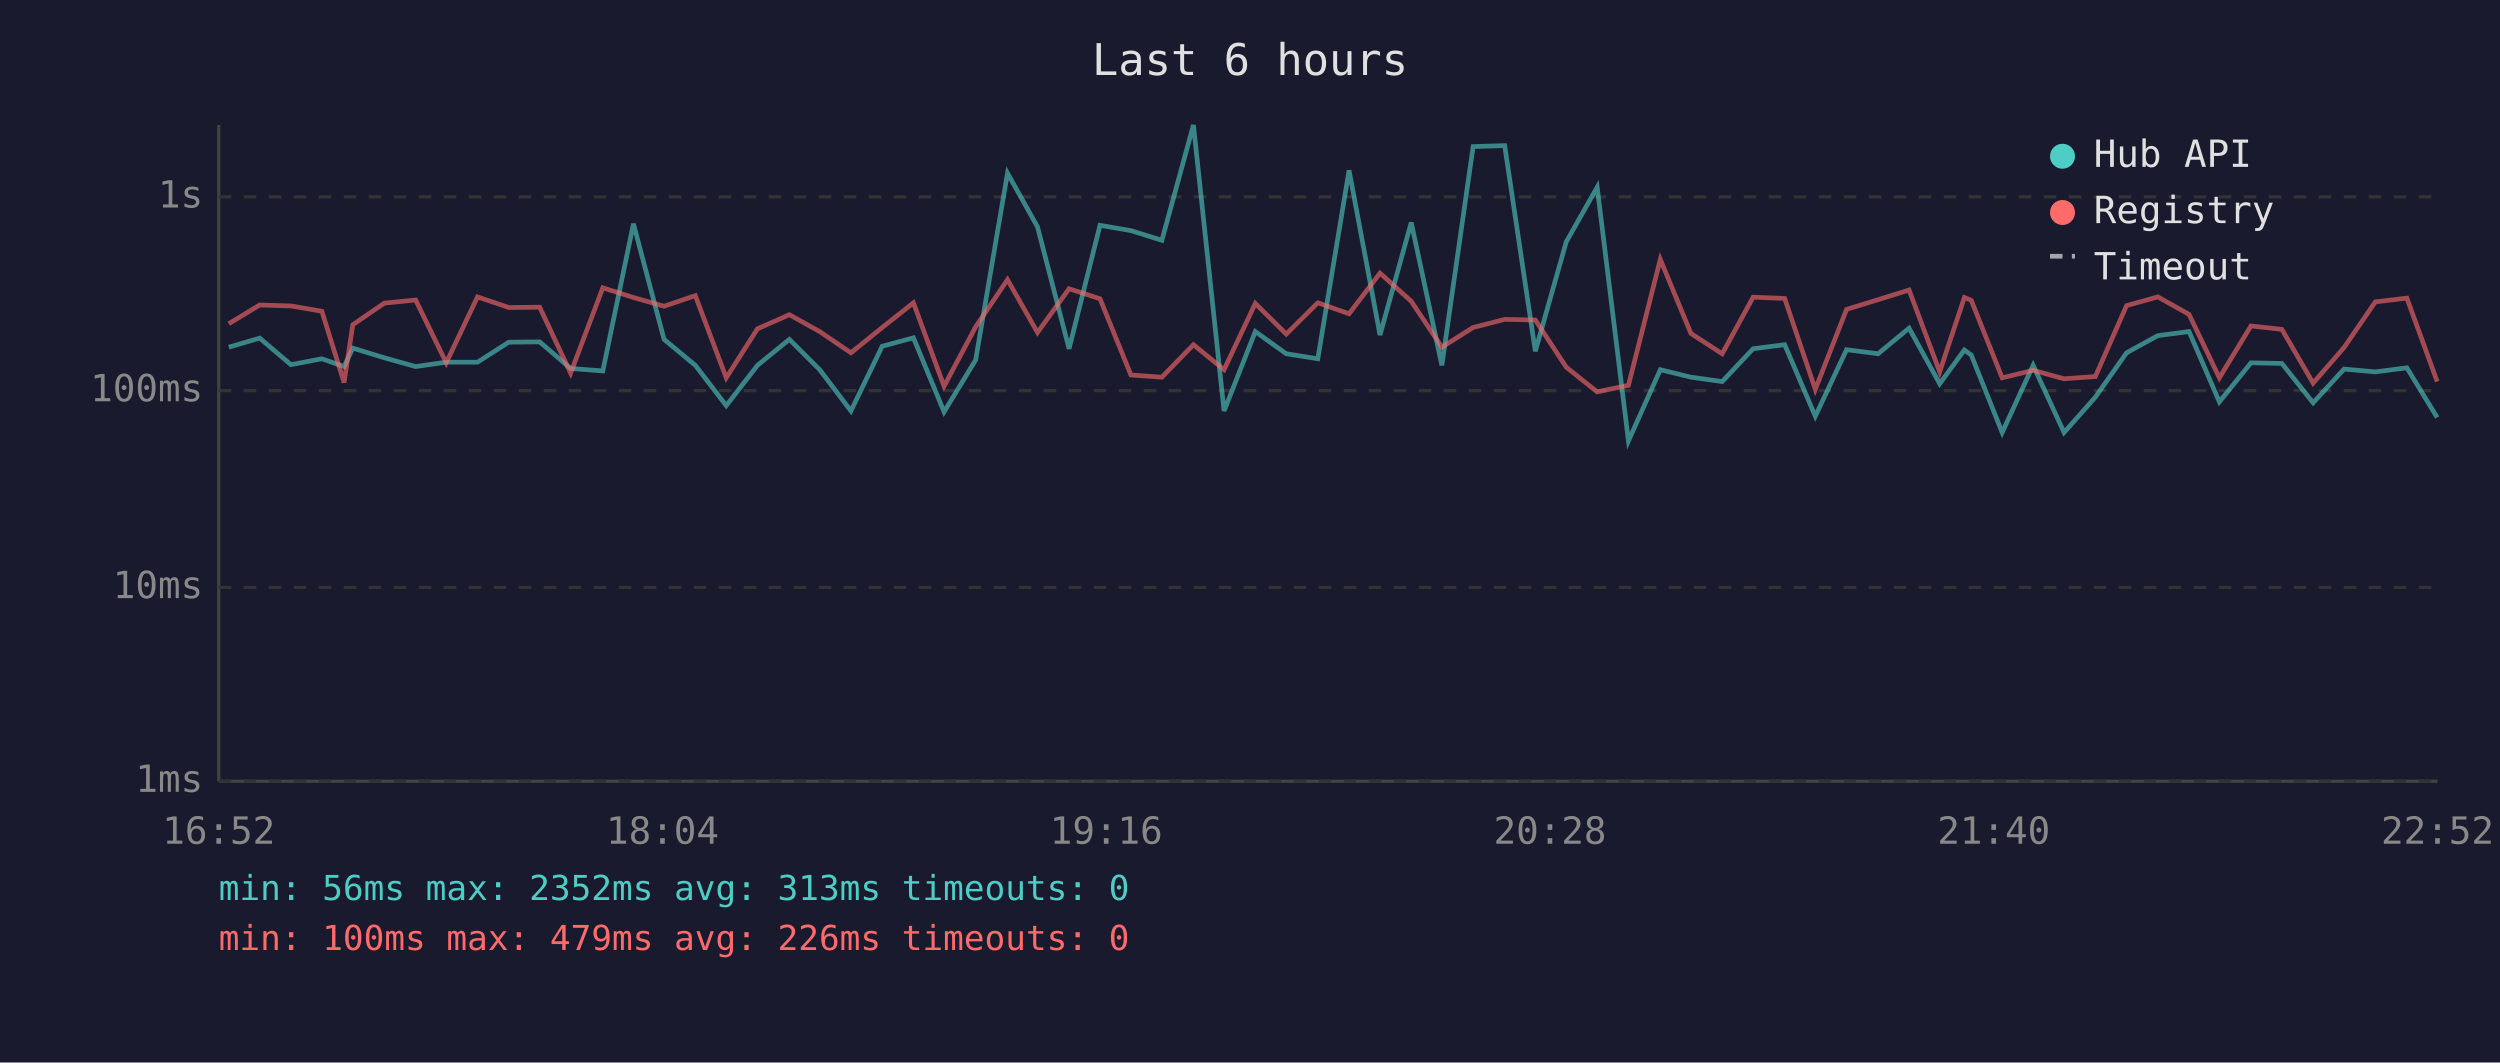
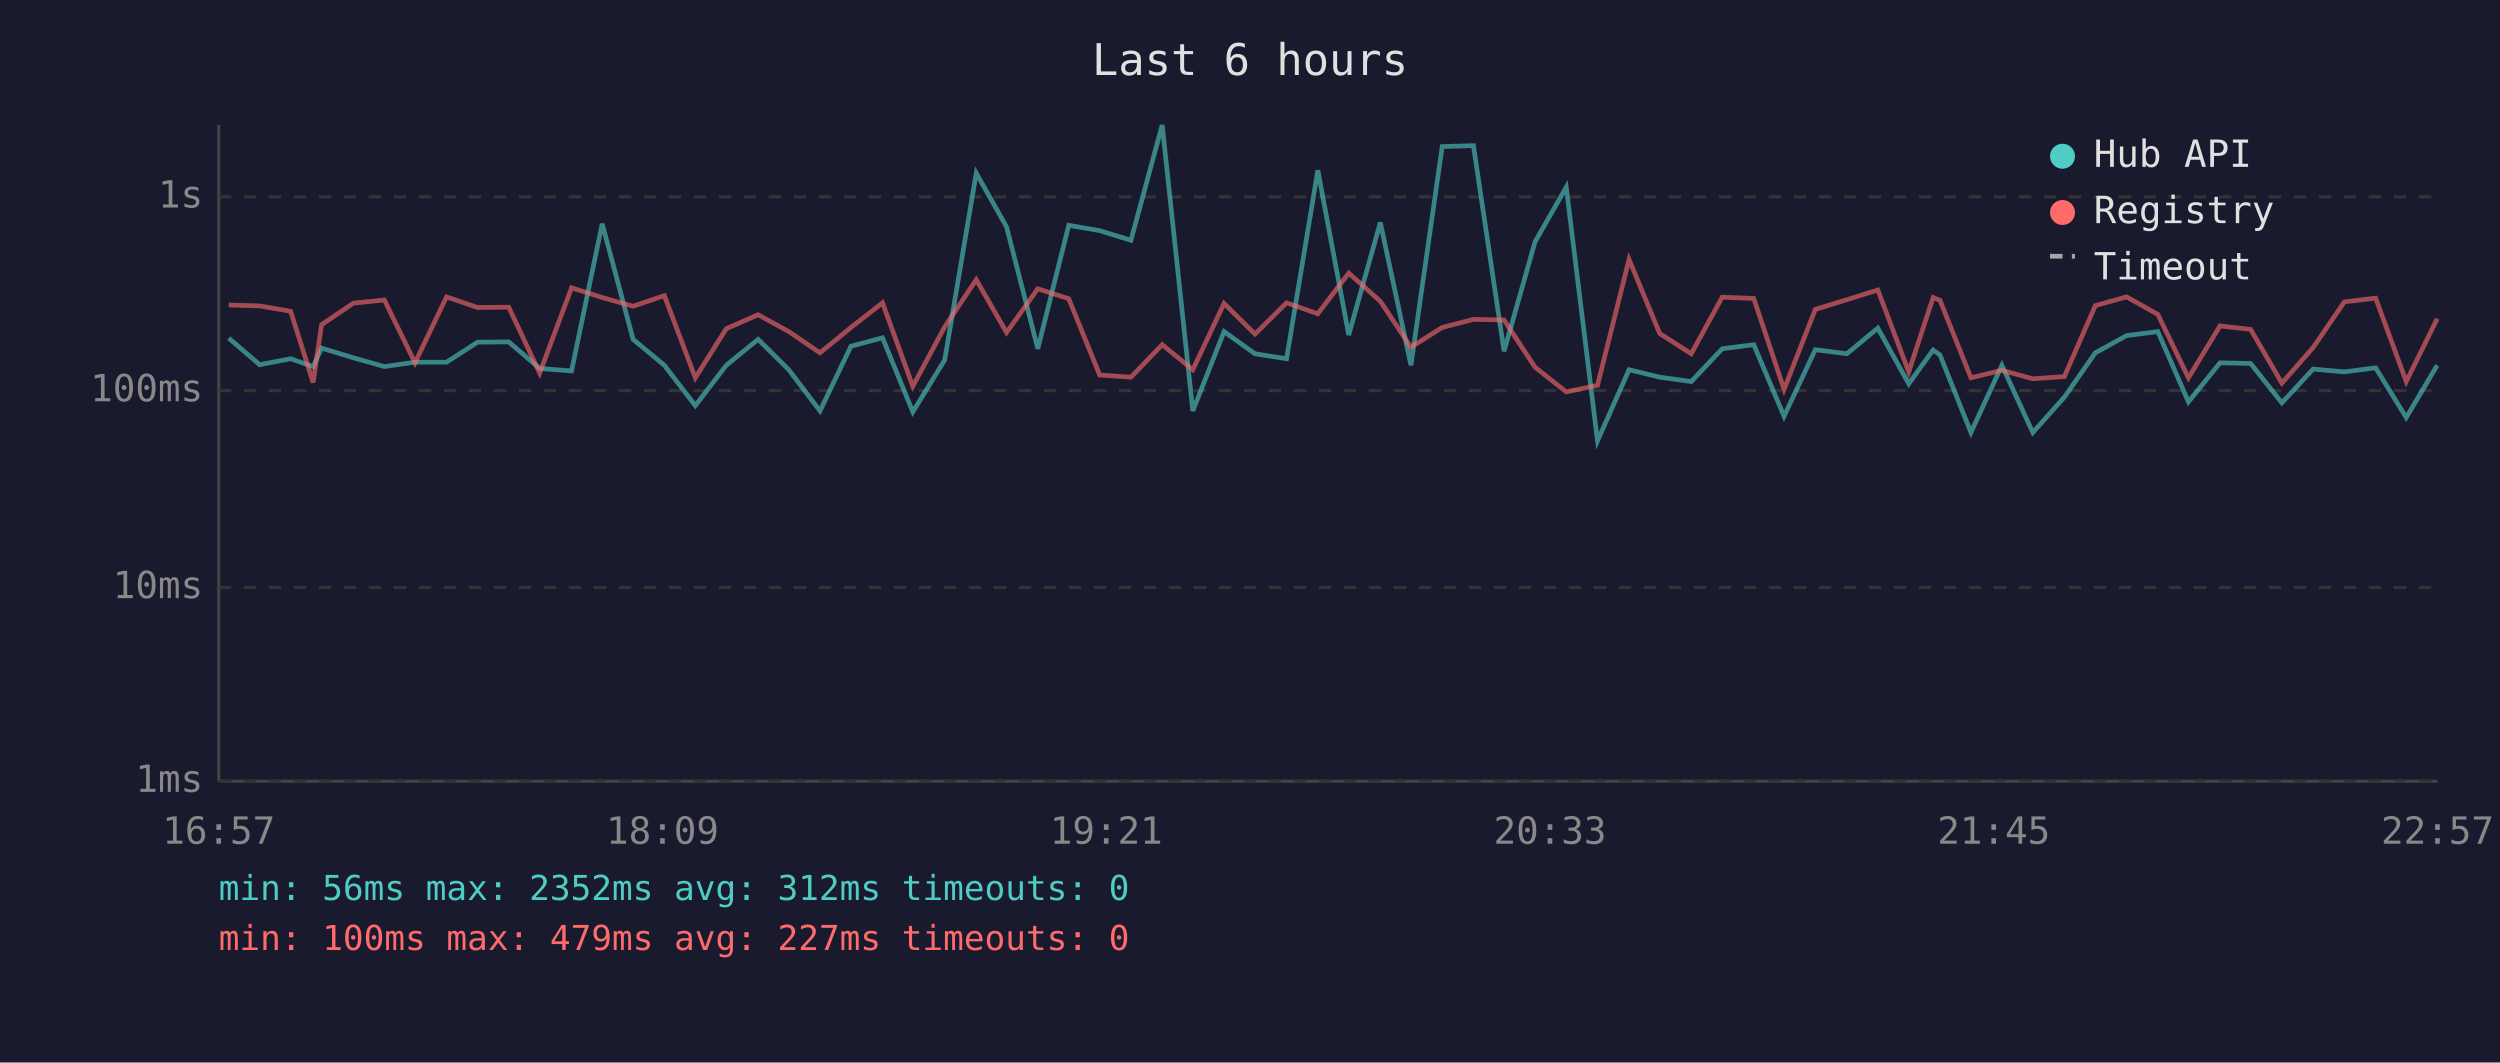
<svg xmlns="http://www.w3.org/2000/svg" viewBox="0 0 800 340" font-family="monospace" font-size="12">
  <rect width="800" height="340" fill="#1a1a2e" />
  <text x="400" y="24" fill="#e0e0e0" font-size="14" text-anchor="middle">Last 6 hours</text>
  <line x1="70" y1="40" x2="70" y2="250" stroke="#444" stroke-width="1" />
  <line x1="70" y1="250" x2="780" y2="250" stroke="#444" stroke-width="1" />
  <line x1="70" y1="250" x2="780" y2="250" stroke="#333" stroke-width="1" stroke-dasharray="4" />
  <text x="65" y="250" fill="#888" text-anchor="end" dominant-baseline="middle">1ms</text>
  <line x1="70" y1="188" x2="780" y2="188" stroke="#333" stroke-width="1" stroke-dasharray="4" />
  <text x="65" y="188" fill="#888" text-anchor="end" dominant-baseline="middle">10ms</text>
  <line x1="70" y1="125" x2="780" y2="125" stroke="#333" stroke-width="1" stroke-dasharray="4" />
  <text x="65" y="125" fill="#888" text-anchor="end" dominant-baseline="middle">100ms</text>
  <line x1="70" y1="63" x2="780" y2="63" stroke="#333" stroke-width="1" stroke-dasharray="4" />
  <text x="65" y="63" fill="#888" text-anchor="end" dominant-baseline="middle">1s</text>
-   <text x="70" y="270" fill="#888" text-anchor="middle">16:52</text>
-   <text x="212" y="270" fill="#888" text-anchor="middle">18:04</text>
-   <text x="354" y="270" fill="#888" text-anchor="middle">19:16</text>
-   <text x="496" y="270" fill="#888" text-anchor="middle">20:28</text>
-   <text x="638" y="270" fill="#888" text-anchor="middle">21:40</text>
-   <text x="780" y="270" fill="#888" text-anchor="middle">22:52</text>
-   <polyline points="73.2,111.1 83.1,108.2 93.1,116.7 103.0,114.8 110.1,117.3 112.9,111.4 123.0,114.5 133.0,117.3 142.8,115.9 152.8,115.9 162.8,109.5 172.7,109.4 182.6,117.9 192.9,118.7 202.7,71.6 212.5,108.6 222.5,116.9 232.4,129.8 242.4,116.9 252.6,108.6 262.3,118.3 272.3,131.5 282.3,110.8 292.3,108.1 302.1,131.8 312.2,115.2 322.4,55.4 332.0,72.6 342.1,111.6 352.0,72.1 361.9,73.8 371.8,76.9 381.9,40.0 391.7,131.5 401.7,106.1 411.6,113.2 421.7,114.8 431.7,54.5 441.6,107.2 451.6,71.2 461.4,116.9 471.4,46.9 481.5,46.6 491.3,112.4 501.2,77.4 511.1,59.9 521.1,141.1 531.3,118.3 541.1,120.7 551.1,122.1 561.0,111.6 571.1,110.3 580.9,133.2 590.9,111.9 601.0,113.2 610.9,105.0 620.7,122.8 628.6,112.0 630.8,113.6 640.7,138.4 650.6,116.9 660.5,138.4 670.5,127.1 680.5,112.9 690.5,107.4 700.5,106.1 710.2,128.6 720.3,116.1 730.2,116.3 740.2,128.9 750.1,118.1 760.1,119.0 770.2,117.7 779.9,133.6" fill="none" stroke="#4ecdc4" stroke-width="1.5" opacity="0.6" />
-   <polyline points="73.2,103.6 83.1,97.6 93.1,97.9 103.0,99.6 110.1,122.4 112.9,103.9 123.0,97.0 133.0,96.0 142.8,116.1 152.8,95.0 162.8,98.4 172.7,98.3 182.6,119.4 192.9,92.1 202.7,95.2 212.5,98.0 222.5,94.6 232.4,120.9 242.4,105.2 252.6,100.7 262.3,106.1 272.3,112.9 282.3,104.8 292.3,96.9 302.1,123.6 312.2,104.6 322.4,89.5 332.0,106.4 342.1,92.4 352.0,95.6 361.9,120.0 371.8,120.7 381.9,110.3 391.7,118.3 401.7,97.1 411.6,106.9 421.7,96.9 431.7,100.4 441.6,87.4 451.6,96.4 461.4,111.1 471.4,104.8 481.5,102.2 491.3,102.4 501.2,117.5 511.1,125.4 521.1,123.3 531.3,83.0 541.1,106.7 551.1,113.2 561.0,95.1 571.1,95.5 580.9,124.6 590.9,99.0 601.0,95.9 610.9,92.8 620.7,119.0 628.6,95.2 630.8,96.1 640.7,120.9 650.6,118.5 660.5,121.2 670.5,120.5 680.5,97.8 690.5,95.0 700.5,100.6 710.2,120.9 720.3,104.3 730.2,105.4 740.2,122.6 750.1,111.2 760.1,96.6 770.2,95.4 779.9,122.1" fill="none" stroke="#ff6b6b" stroke-width="1.5" opacity="0.6" />
+   <text x="70" y="270" fill="#888" text-anchor="middle">16:57</text>
+   <text x="212" y="270" fill="#888" text-anchor="middle">18:09</text>
+   <text x="354" y="270" fill="#888" text-anchor="middle">19:21</text>
+   <text x="496" y="270" fill="#888" text-anchor="middle">20:33</text>
+   <text x="638" y="270" fill="#888" text-anchor="middle">21:45</text>
+   <text x="780" y="270" fill="#888" text-anchor="middle">22:57</text>
+   <polyline points="73.2,108.2 83.1,116.7 93.0,114.8 100.2,117.3 102.9,111.4 113.1,114.5 123.0,117.3 132.8,115.9 142.9,115.9 152.8,109.5 162.8,109.4 172.7,117.9 182.9,118.7 192.7,71.6 202.6,108.6 212.6,116.9 222.5,129.8 232.4,116.9 242.6,108.6 252.4,118.3 262.4,131.5 272.3,110.8 282.4,108.1 292.1,131.8 302.3,115.2 312.4,55.4 322.1,72.6 332.1,111.6 342.0,72.1 351.9,73.8 361.9,76.9 371.9,40.0 381.7,131.5 391.7,106.1 401.6,113.2 411.7,114.8 421.7,54.5 431.6,107.2 441.7,71.2 451.5,116.9 461.5,46.9 471.5,46.6 481.3,112.4 491.2,77.4 501.2,59.9 511.2,141.1 521.3,118.3 531.1,120.7 541.2,122.1 551.1,111.6 561.2,110.3 570.9,133.2 580.9,111.9 591.0,113.2 600.9,105.0 610.8,122.8 618.6,112.0 620.8,113.6 630.7,138.4 640.6,116.9 650.5,138.4 660.6,127.1 670.5,112.9 680.5,107.4 690.5,106.1 700.3,128.6 710.4,116.1 720.2,116.3 730.2,128.9 740.2,118.1 750.2,119.0 760.2,117.7 770.0,133.6 779.9,116.9" fill="none" stroke="#4ecdc4" stroke-width="1.5" opacity="0.6" />
+   <polyline points="73.2,97.6 83.1,97.9 93.0,99.6 100.2,122.4 102.9,103.9 113.1,97.0 123.0,96.0 132.8,116.1 142.9,95.0 152.8,98.4 162.8,98.3 172.7,119.4 182.9,92.1 192.7,95.2 202.6,98.0 212.6,94.6 222.5,120.9 232.4,105.2 242.6,100.7 252.4,106.1 262.4,112.9 272.3,104.8 282.4,96.9 292.1,123.6 302.3,104.6 312.4,89.5 322.1,106.4 332.1,92.4 342.0,95.6 351.9,120.0 361.9,120.7 371.9,110.3 381.7,118.3 391.7,97.1 401.6,106.9 411.7,96.9 421.7,100.4 431.6,87.4 441.7,96.4 451.5,111.1 461.5,104.8 471.5,102.2 481.3,102.4 491.2,117.5 501.2,125.4 511.2,123.3 521.3,83.0 531.1,106.7 541.2,113.2 551.1,95.1 561.2,95.5 570.9,124.6 580.9,99.0 591.0,95.9 600.9,92.8 610.8,119.0 618.6,95.2 620.8,96.1 630.7,120.9 640.6,118.5 650.5,121.2 660.6,120.5 670.5,97.8 680.5,95.0 690.5,100.6 700.3,120.9 710.4,104.3 720.2,105.4 730.2,122.6 740.2,111.2 750.2,96.6 760.2,95.4 770.0,122.1 779.9,102.0" fill="none" stroke="#ff6b6b" stroke-width="1.5" opacity="0.6" />
  <circle cx="660" cy="50" r="4" fill="#4ecdc4" />
  <text x="670" y="50" fill="#e0e0e0" dominant-baseline="middle">Hub API</text>
  <circle cx="660" cy="68" r="4" fill="#ff6b6b" />
  <text x="670" y="68" fill="#e0e0e0" dominant-baseline="middle">Registry</text>
  <line x1="656" y1="82" x2="664" y2="82" stroke="#e0e0e0" stroke-width="1.5" stroke-dasharray="4,3" opacity="0.7" />
  <text x="670" y="86" fill="#e0e0e0" dominant-baseline="middle">Timeout</text>
-   <text x="70" y="288" fill="#4ecdc4" font-size="11">min: 56ms  max: 2352ms  avg: 313ms  timeouts: 0</text>
-   <text x="70" y="304" fill="#ff6b6b" font-size="11">min: 100ms  max: 479ms  avg: 226ms  timeouts: 0</text>
+   <text x="70" y="288" fill="#4ecdc4" font-size="11">min: 56ms  max: 2352ms  avg: 312ms  timeouts: 0</text>
+   <text x="70" y="304" fill="#ff6b6b" font-size="11">min: 100ms  max: 479ms  avg: 227ms  timeouts: 0</text>
</svg>
